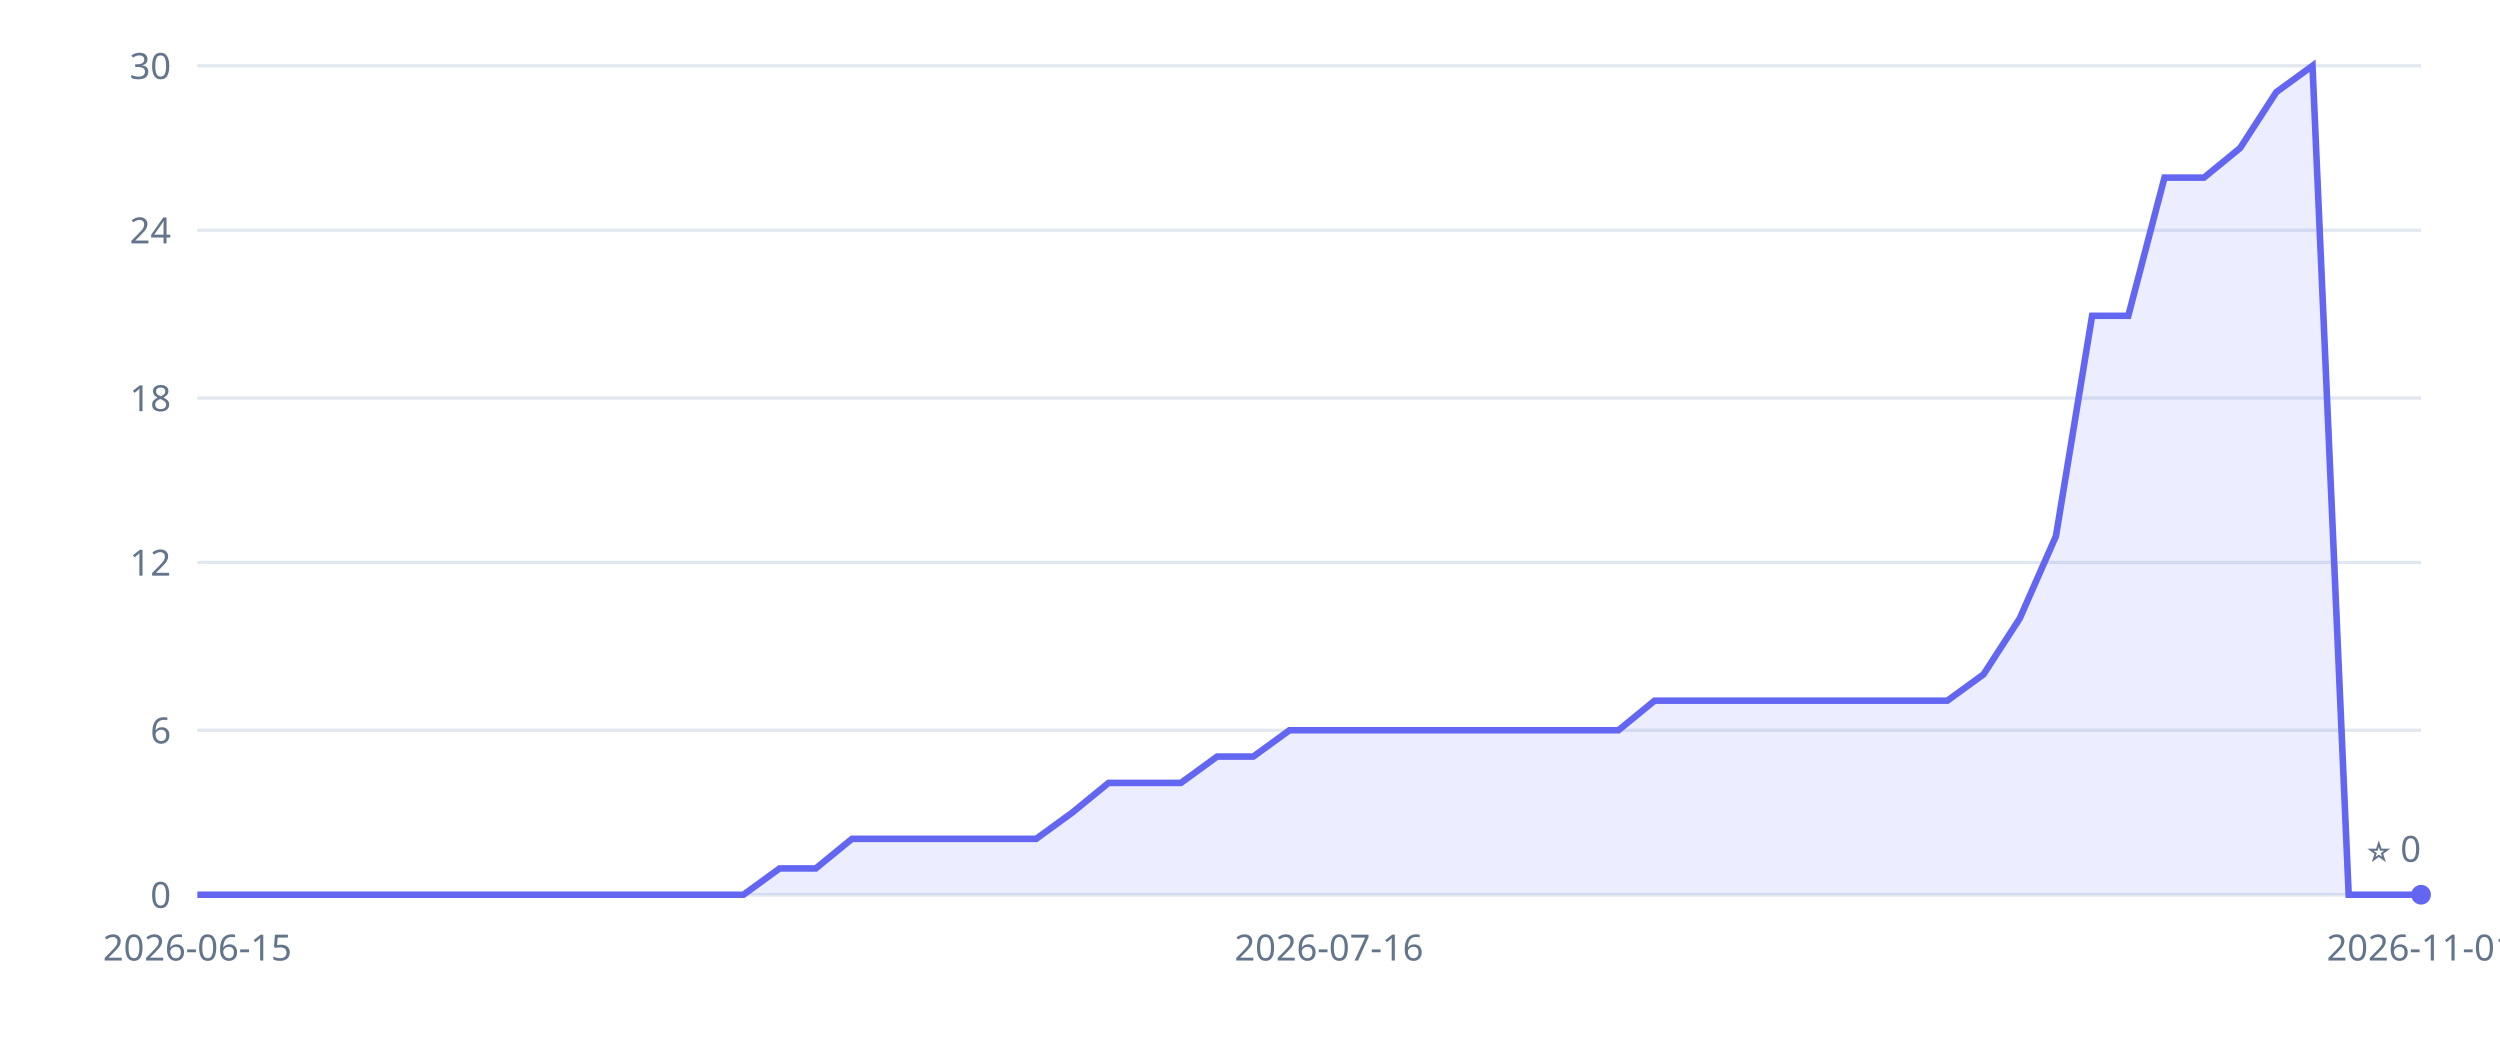
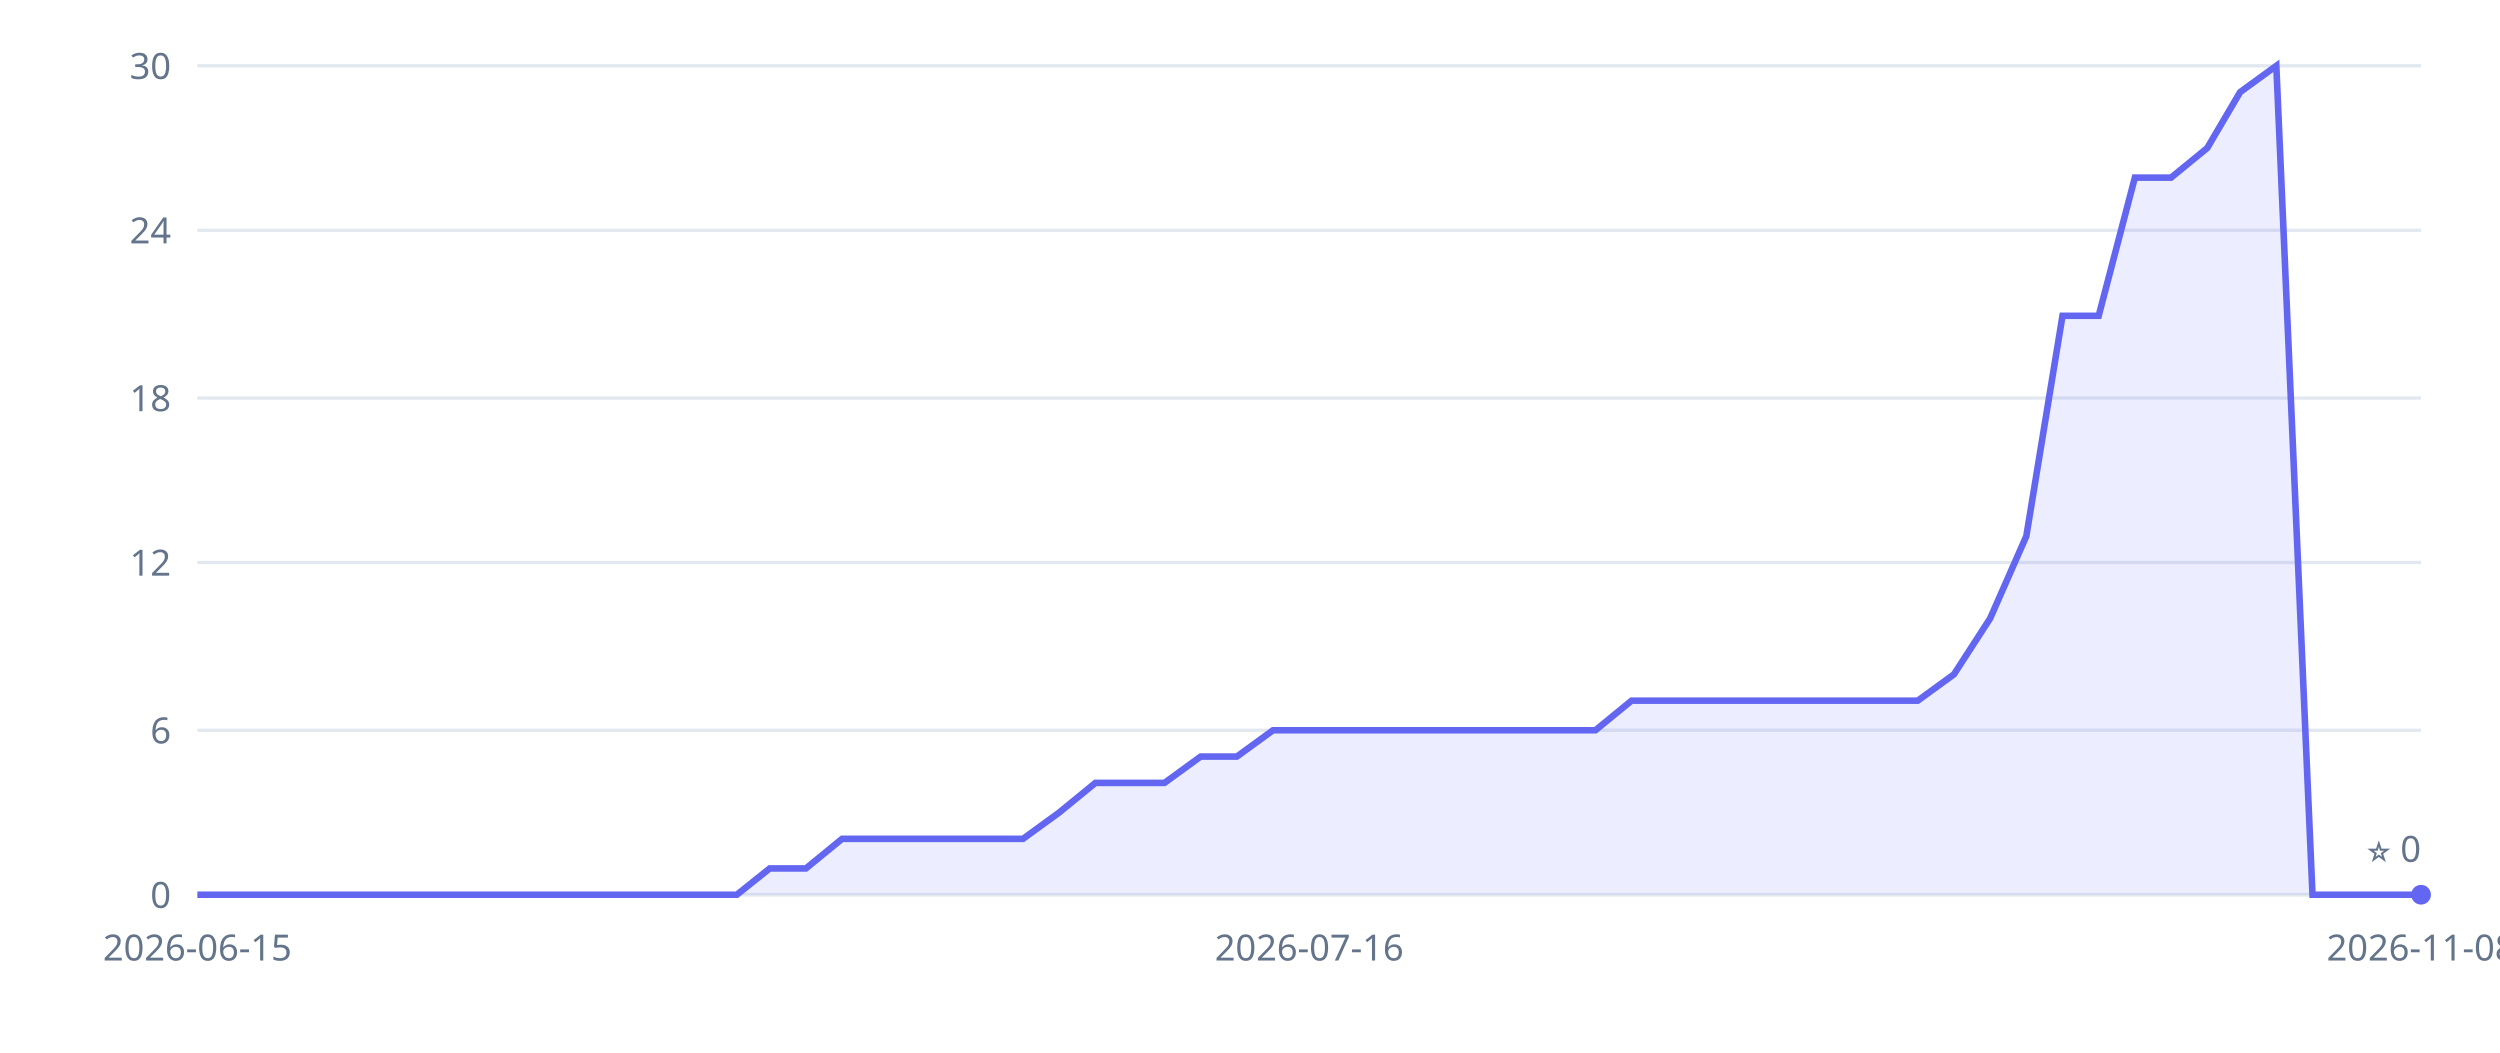
<svg xmlns="http://www.w3.org/2000/svg" width="760" height="320" viewBox="0 0 760 320" role="img" aria-label="Inkvoice GitHub stars over time">
  <style>.tick{fill:#64748b;font:11px sans-serif}.grid{stroke:#e2e8f0;stroke-width:1}</style>
  <line x1="60" y1="272" x2="736" y2="272" class="grid" />
  <text x="52" y="276" class="tick" text-anchor="end">0</text>
  <line x1="60" y1="222" x2="736" y2="222" class="grid" />
  <text x="52" y="226" class="tick" text-anchor="end">6</text>
  <line x1="60" y1="171" x2="736" y2="171" class="grid" />
  <text x="52" y="175" class="tick" text-anchor="end">12</text>
  <line x1="60" y1="121" x2="736" y2="121" class="grid" />
  <text x="52" y="125" class="tick" text-anchor="end">18</text>
  <line x1="60" y1="70" x2="736" y2="70" class="grid" />
  <text x="52" y="74" class="tick" text-anchor="end">24</text>
  <line x1="60" y1="20" x2="736" y2="20" class="grid" />
  <text x="52" y="24" class="tick" text-anchor="end">30</text>
  <text x="60" y="292" class="tick" text-anchor="middle">2026-06-15</text>
-   <text x="404" y="292" class="tick" text-anchor="middle">2026-07-16</text>
-   <text x="736" y="292" class="tick" text-anchor="middle">2026-11-01</text>
+   <text x="398" y="292" class="tick" text-anchor="middle">2026-07-16</text>
+   <text x="736" y="292" class="tick" text-anchor="middle">2026-11-08</text>
  <line x1="60" y1="272" x2="736" y2="272" stroke="#e2e8f0" />
-   <polygon points="60,272 60,272 71,272 82,272 93,272 104,272 115,272 126,272 138,272 149,272 160,272 171,272 182,272 193,272 204,272 215,272 226,272 237,264 248,264 259,255 271,255 282,255 293,255 304,255 315,255 326,247 337,238 348,238 359,238 370,230 381,230 392,222 404,222 415,222 426,222 437,222 448,222 459,222 470,222 481,222 492,222 503,213 514,213 525,213 537,213 548,213 559,213 570,213 581,213 592,213 603,205 614,188 625,163 636,96 647,96 658,54 670,54 681,45 692,28 703,20 714,272 725,272 736,272 736,272" fill="#6366f1" fill-opacity="0.12" />
-   <polyline points="60,272 71,272 82,272 93,272 104,272 115,272 126,272 138,272 149,272 160,272 171,272 182,272 193,272 204,272 215,272 226,272 237,264 248,264 259,255 271,255 282,255 293,255 304,255 315,255 326,247 337,238 348,238 359,238 370,230 381,230 392,222 404,222 415,222 426,222 437,222 448,222 459,222 470,222 481,222 492,222 503,213 514,213 525,213 537,213 548,213 559,213 570,213 581,213 592,213 603,205 614,188 625,163 636,96 647,96 658,54 670,54 681,45 692,28 703,20 714,272 725,272 736,272" fill="none" stroke="#6366f1" stroke-width="2" />
+   <polygon points="60,272 60,272 71,272 82,272 93,272 104,272 115,272 125,272 136,272 147,272 158,272 169,272 180,272 191,272 202,272 213,272 224,272 234,264 245,264 256,255 267,255 278,255 289,255 300,255 311,255 322,247 333,238 343,238 354,238 365,230 376,230 387,222 398,222 409,222 420,222 431,222 442,222 453,222 463,222 474,222 485,222 496,213 507,213 518,213 529,213 540,213 551,213 562,213 572,213 583,213 594,205 605,188 616,163 627,96 638,96 649,54 660,54 671,45 681,28 692,20 703,272 714,272 725,272 736,272 736,272" fill="#6366f1" fill-opacity="0.12" />
+   <polyline points="60,272 71,272 82,272 93,272 104,272 115,272 125,272 136,272 147,272 158,272 169,272 180,272 191,272 202,272 213,272 224,272 234,264 245,264 256,255 267,255 278,255 289,255 300,255 311,255 322,247 333,238 343,238 354,238 365,230 376,230 387,222 398,222 409,222 420,222 431,222 442,222 453,222 463,222 474,222 485,222 496,213 507,213 518,213 529,213 540,213 551,213 562,213 572,213 583,213 594,205 605,188 616,163 627,96 638,96 649,54 660,54 671,45 681,28 692,20 703,272 714,272 725,272 736,272" fill="none" stroke="#6366f1" stroke-width="2" />
  <circle cx="736" cy="272" r="3" fill="#6366f1" />
  <text x="736" y="262" class="tick" text-anchor="end">⭐ 0</text>
</svg>
